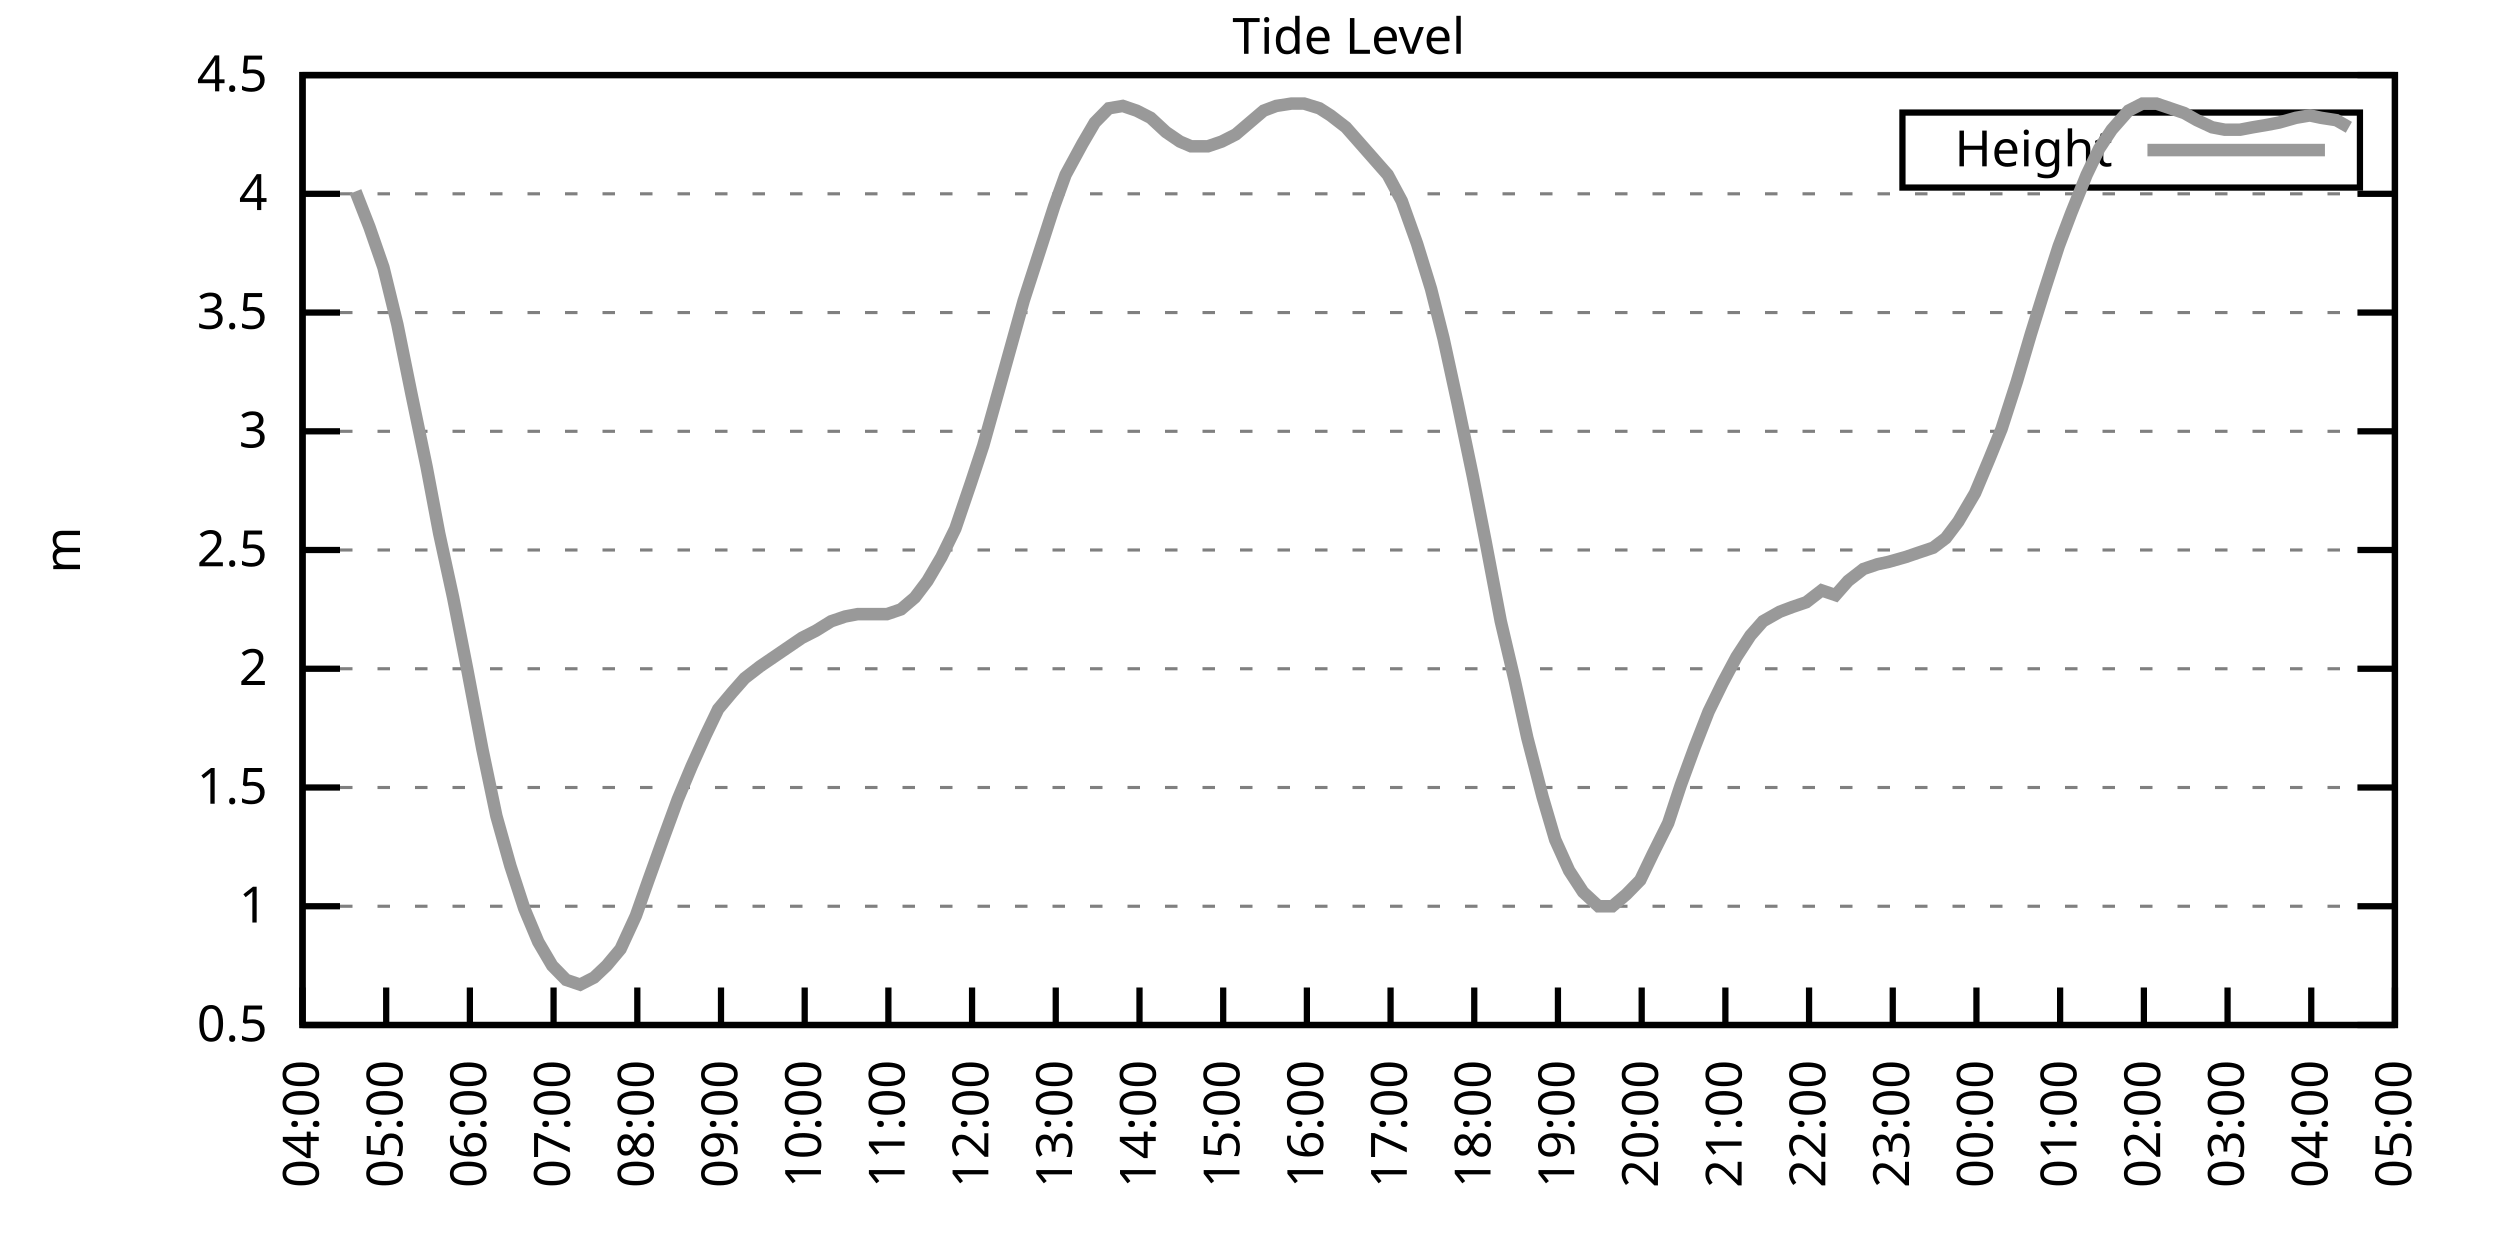
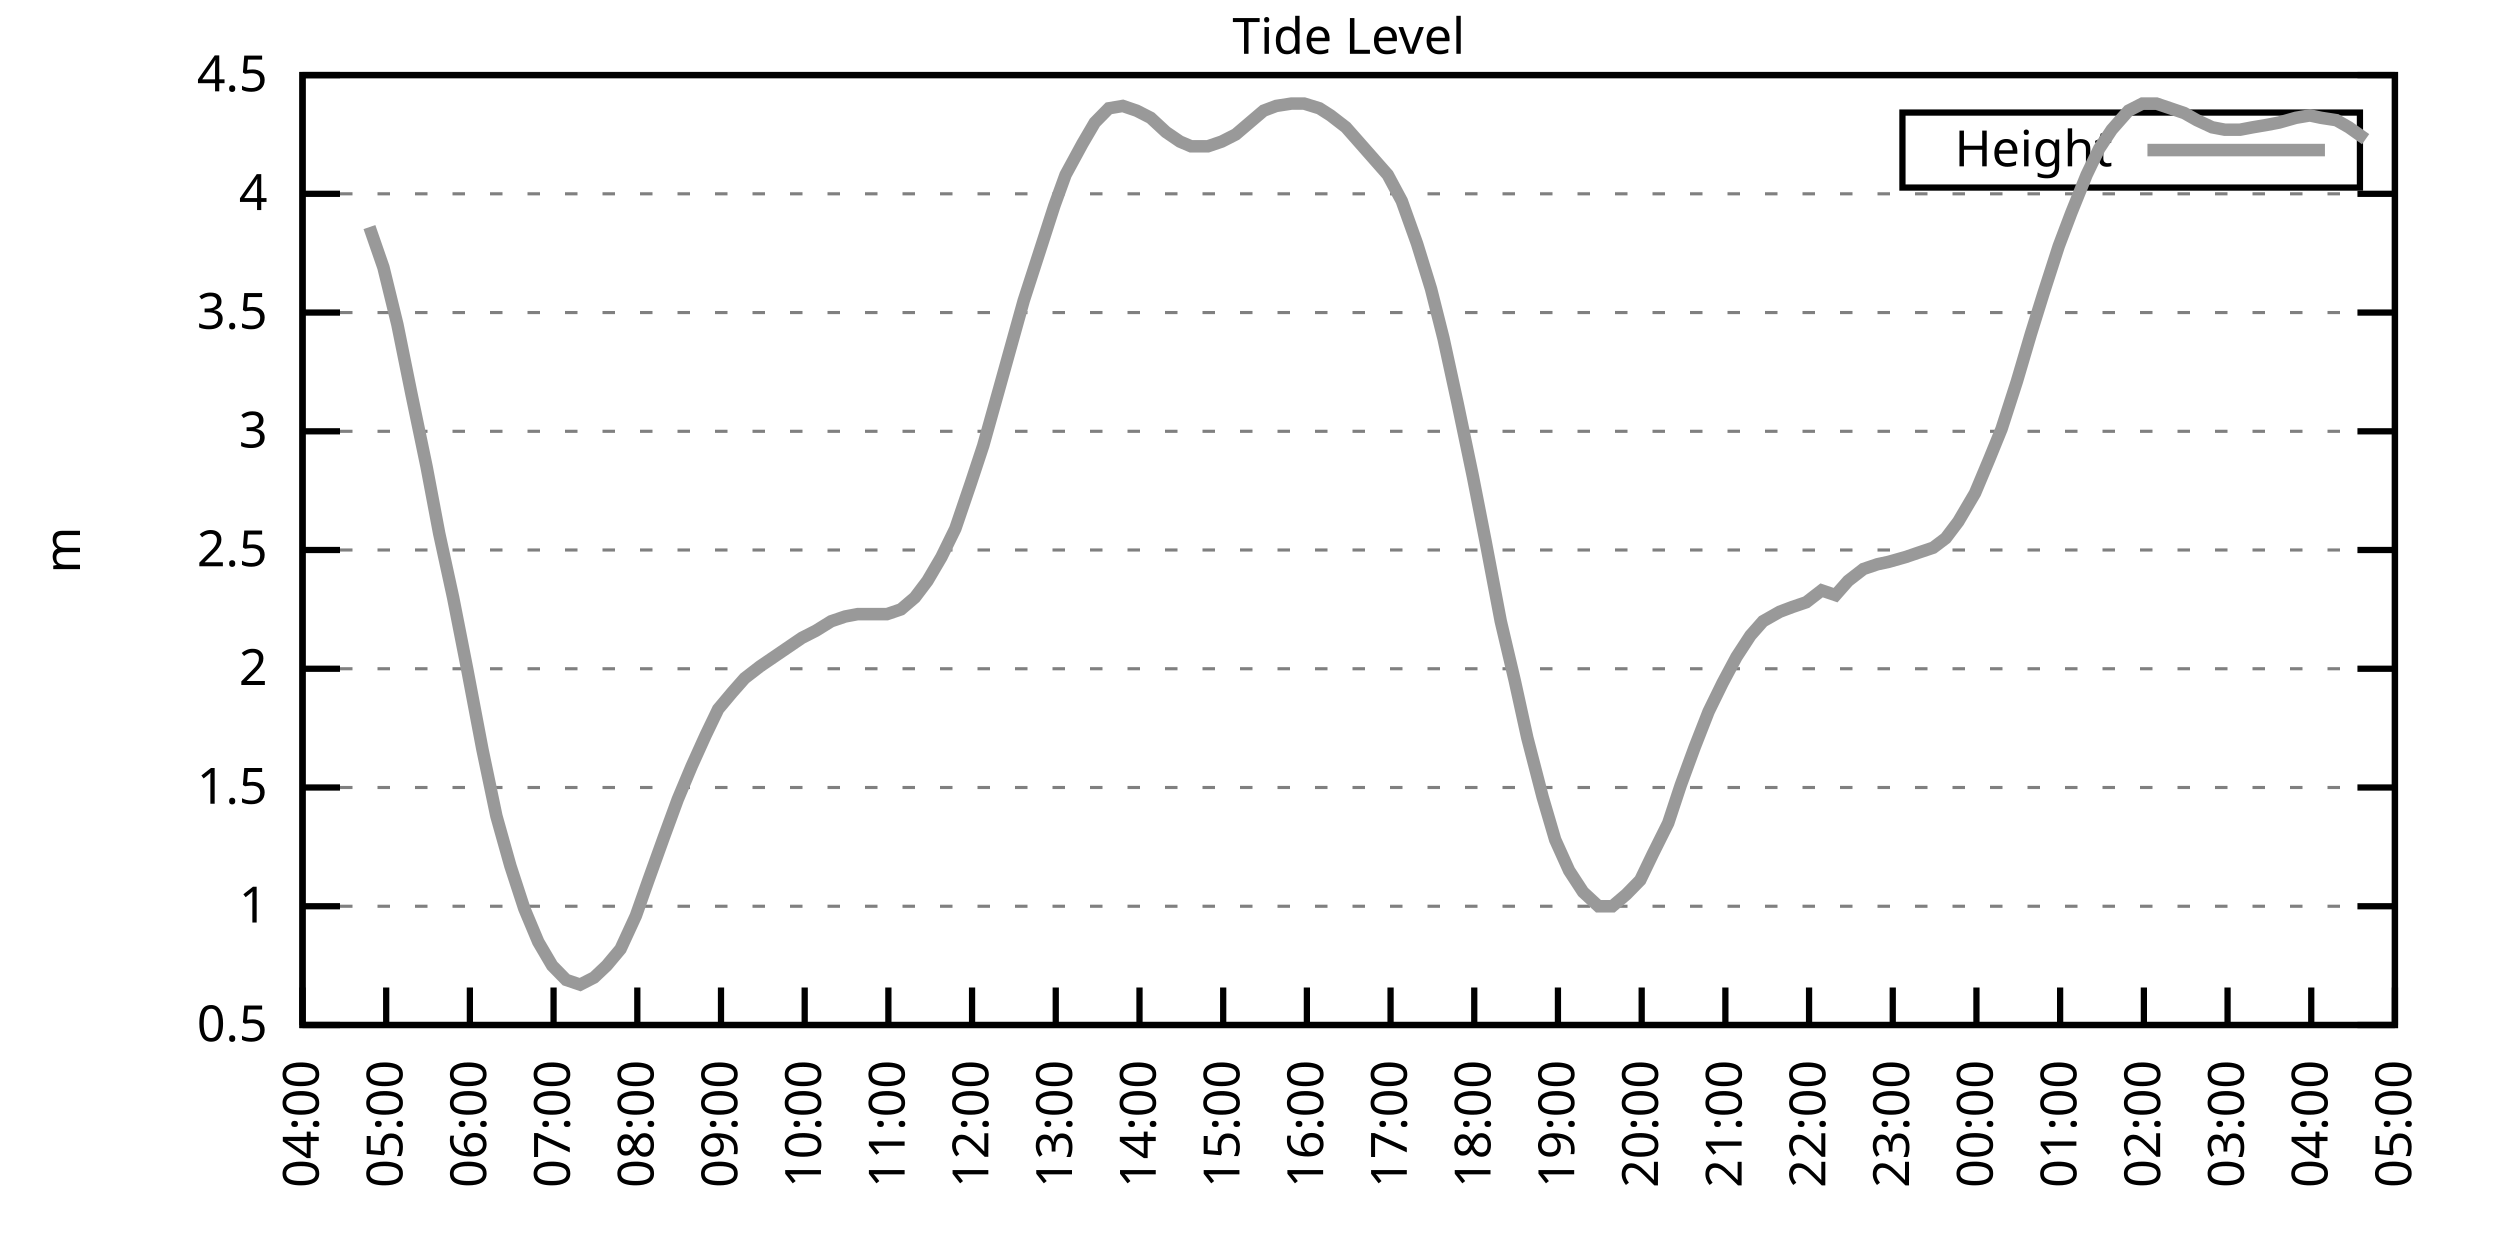
<svg xmlns="http://www.w3.org/2000/svg" xmlns:xlink="http://www.w3.org/1999/xlink" width="400" height="200" viewBox="0 0 400 200">
  <g id="gnuplot_canvas">
    <rect x="0" y="0" width="400" height="200" fill="none" />
    <defs>
      <circle id="gpDot" r="0.5" stroke-width="0.5" stroke="currentColor" />
      <path id="gpPt0" stroke-width="0.333" stroke="currentColor" d="M-1,0 h2 M0,-1 v2" />
      <path id="gpPt1" stroke-width="0.333" stroke="currentColor" d="M-1,-1 L1,1 M1,-1 L-1,1" />
      <path id="gpPt2" stroke-width="0.333" stroke="currentColor" d="M-1,0 L1,0 M0,-1 L0,1 M-1,-1 L1,1 M-1,1 L1,-1" />
      <rect id="gpPt3" stroke-width="0.333" stroke="currentColor" x="-1" y="-1" width="2" height="2" />
      <rect id="gpPt4" stroke-width="0.333" stroke="currentColor" fill="currentColor" x="-1" y="-1" width="2" height="2" />
      <circle id="gpPt5" stroke-width="0.333" stroke="currentColor" cx="0" cy="0" r="1" />
      <use xlink:href="#gpPt5" id="gpPt6" fill="currentColor" stroke="none" />
      <path id="gpPt7" stroke-width="0.333" stroke="currentColor" d="M0,-1.33 L-1.33,0.67 L1.33,0.67 z" />
      <use xlink:href="#gpPt7" id="gpPt8" fill="currentColor" stroke="none" />
      <use xlink:href="#gpPt7" id="gpPt9" stroke="currentColor" transform="rotate(180)" />
      <use xlink:href="#gpPt9" id="gpPt10" fill="currentColor" stroke="none" />
      <use xlink:href="#gpPt3" id="gpPt11" stroke="currentColor" transform="rotate(45)" />
      <use xlink:href="#gpPt11" id="gpPt12" fill="currentColor" stroke="none" />
      <path id="gpPt13" stroke-width="0.333" stroke="currentColor" d="M0,1.330 L1.265,0.411 L0.782,-1.067 L-0.782,-1.076 L-1.265,0.411 z" />
      <use xlink:href="#gpPt13" id="gpPt14" fill="currentColor" stroke="none" />
      <filter id="textbox" filterUnits="objectBoundingBox" x="0" y="0" height="1" width="1">
        <feFlood flood-color="white" flood-opacity="1" result="bgnd" />
        <feComposite in="SourceGraphic" in2="bgnd" operator="atop" />
      </filter>
      <filter id="greybox" filterUnits="objectBoundingBox" x="0" y="0" height="1" width="1">
        <feFlood flood-color="lightgrey" flood-opacity="1" result="grey" />
        <feComposite in="SourceGraphic" in2="grey" operator="atop" />
      </filter>
    </defs>
    <g fill="none" color="white" stroke="currentColor" stroke-width="1.00" stroke-linecap="butt" stroke-linejoin="miter">
</g>
    <g fill="none" color="black" stroke="currentColor" stroke-width="1.00" stroke-linecap="butt" stroke-linejoin="miter">
      <g stroke="none" shape-rendering="crispEdges">
        <polygon fill="rgb(255, 255, 255)" points="48.40,164.00 383.18,164.00 383.18,12.02 48.40,12.02 " />
      </g>
    </g>
    <g fill="none" color="black" stroke="currentColor" stroke-width="1.00" stroke-linecap="butt" stroke-linejoin="miter">
</g>
    <g fill="none" color="black" stroke="black" stroke-width="0.50" stroke-linecap="butt" stroke-linejoin="miter">
</g>
    <g fill="none" color="gray" stroke="currentColor" stroke-width="0.50" stroke-linecap="butt" stroke-linejoin="miter">
      <path stroke="gray" stroke-dasharray="2,4" class="gridline" d="M48.40,164.00 L383.19,164.00  " />
    </g>
    <g fill="none" color="gray" stroke="gray" stroke-width="1.00" stroke-linecap="butt" stroke-linejoin="miter">
</g>
    <g fill="none" color="black" stroke="currentColor" stroke-width="1.00" stroke-linecap="butt" stroke-linejoin="miter">
      <path stroke="black" d="M48.40,164.00 L54.40,164.00 M383.19,164.00 L377.19,164.00  " />
      <g transform="translate(42.80,166.60)" stroke="none" fill="black" font-family="Sans" font-size="8.00" text-anchor="end">
        <text>
          <tspan font-family="Sans"> 0.5</tspan>
        </text>
      </g>
    </g>
    <g fill="none" color="black" stroke="currentColor" stroke-width="1.00" stroke-linecap="butt" stroke-linejoin="miter">
</g>
    <g fill="none" color="black" stroke="black" stroke-width="0.50" stroke-linecap="butt" stroke-linejoin="miter">
</g>
    <g fill="none" color="gray" stroke="currentColor" stroke-width="0.50" stroke-linecap="butt" stroke-linejoin="miter">
      <path stroke="gray" stroke-dasharray="2,4" class="gridline" d="M48.40,145.00 L383.19,145.00  " />
    </g>
    <g fill="none" color="gray" stroke="gray" stroke-width="1.00" stroke-linecap="butt" stroke-linejoin="miter">
</g>
    <g fill="none" color="black" stroke="currentColor" stroke-width="1.00" stroke-linecap="butt" stroke-linejoin="miter">
      <path stroke="black" d="M48.40,145.00 L54.40,145.00 M383.19,145.00 L377.19,145.00  " />
      <g transform="translate(42.80,147.60)" stroke="none" fill="black" font-family="Sans" font-size="8.00" text-anchor="end">
        <text>
          <tspan font-family="Sans"> 1</tspan>
        </text>
      </g>
    </g>
    <g fill="none" color="black" stroke="currentColor" stroke-width="1.00" stroke-linecap="butt" stroke-linejoin="miter">
</g>
    <g fill="none" color="black" stroke="black" stroke-width="0.50" stroke-linecap="butt" stroke-linejoin="miter">
</g>
    <g fill="none" color="gray" stroke="currentColor" stroke-width="0.50" stroke-linecap="butt" stroke-linejoin="miter">
      <path stroke="gray" stroke-dasharray="2,4" class="gridline" d="M48.40,126.00 L383.19,126.00  " />
    </g>
    <g fill="none" color="gray" stroke="gray" stroke-width="1.00" stroke-linecap="butt" stroke-linejoin="miter">
</g>
    <g fill="none" color="black" stroke="currentColor" stroke-width="1.00" stroke-linecap="butt" stroke-linejoin="miter">
      <path stroke="black" d="M48.40,126.00 L54.40,126.00 M383.19,126.00 L377.19,126.00  " />
      <g transform="translate(42.80,128.60)" stroke="none" fill="black" font-family="Sans" font-size="8.00" text-anchor="end">
        <text>
          <tspan font-family="Sans"> 1.5</tspan>
        </text>
      </g>
    </g>
    <g fill="none" color="black" stroke="currentColor" stroke-width="1.00" stroke-linecap="butt" stroke-linejoin="miter">
</g>
    <g fill="none" color="black" stroke="black" stroke-width="0.50" stroke-linecap="butt" stroke-linejoin="miter">
</g>
    <g fill="none" color="gray" stroke="currentColor" stroke-width="0.50" stroke-linecap="butt" stroke-linejoin="miter">
      <path stroke="gray" stroke-dasharray="2,4" class="gridline" d="M48.40,107.00 L383.19,107.00  " />
    </g>
    <g fill="none" color="gray" stroke="gray" stroke-width="1.00" stroke-linecap="butt" stroke-linejoin="miter">
</g>
    <g fill="none" color="black" stroke="currentColor" stroke-width="1.00" stroke-linecap="butt" stroke-linejoin="miter">
      <path stroke="black" d="M48.40,107.00 L54.40,107.00 M383.19,107.00 L377.19,107.00  " />
      <g transform="translate(42.80,109.60)" stroke="none" fill="black" font-family="Sans" font-size="8.00" text-anchor="end">
        <text>
          <tspan font-family="Sans"> 2</tspan>
        </text>
      </g>
    </g>
    <g fill="none" color="black" stroke="currentColor" stroke-width="1.00" stroke-linecap="butt" stroke-linejoin="miter">
</g>
    <g fill="none" color="black" stroke="black" stroke-width="0.50" stroke-linecap="butt" stroke-linejoin="miter">
</g>
    <g fill="none" color="gray" stroke="currentColor" stroke-width="0.50" stroke-linecap="butt" stroke-linejoin="miter">
      <path stroke="gray" stroke-dasharray="2,4" class="gridline" d="M48.40,88.00 L383.19,88.00  " />
    </g>
    <g fill="none" color="gray" stroke="gray" stroke-width="1.00" stroke-linecap="butt" stroke-linejoin="miter">
</g>
    <g fill="none" color="black" stroke="currentColor" stroke-width="1.00" stroke-linecap="butt" stroke-linejoin="miter">
      <path stroke="black" d="M48.40,88.00 L54.40,88.00 M383.19,88.00 L377.19,88.00  " />
      <g transform="translate(42.80,90.60)" stroke="none" fill="black" font-family="Sans" font-size="8.00" text-anchor="end">
        <text>
          <tspan font-family="Sans"> 2.5</tspan>
        </text>
      </g>
    </g>
    <g fill="none" color="black" stroke="currentColor" stroke-width="1.00" stroke-linecap="butt" stroke-linejoin="miter">
</g>
    <g fill="none" color="black" stroke="black" stroke-width="0.50" stroke-linecap="butt" stroke-linejoin="miter">
</g>
    <g fill="none" color="gray" stroke="currentColor" stroke-width="0.50" stroke-linecap="butt" stroke-linejoin="miter">
      <path stroke="gray" stroke-dasharray="2,4" class="gridline" d="M48.40,69.01 L383.19,69.01  " />
    </g>
    <g fill="none" color="gray" stroke="gray" stroke-width="1.00" stroke-linecap="butt" stroke-linejoin="miter">
</g>
    <g fill="none" color="black" stroke="currentColor" stroke-width="1.00" stroke-linecap="butt" stroke-linejoin="miter">
      <path stroke="black" d="M48.40,69.01 L54.40,69.01 M383.19,69.01 L377.19,69.01  " />
      <g transform="translate(42.80,71.61)" stroke="none" fill="black" font-family="Sans" font-size="8.00" text-anchor="end">
        <text>
          <tspan font-family="Sans"> 3</tspan>
        </text>
      </g>
    </g>
    <g fill="none" color="black" stroke="currentColor" stroke-width="1.00" stroke-linecap="butt" stroke-linejoin="miter">
</g>
    <g fill="none" color="black" stroke="black" stroke-width="0.50" stroke-linecap="butt" stroke-linejoin="miter">
</g>
    <g fill="none" color="gray" stroke="currentColor" stroke-width="0.50" stroke-linecap="butt" stroke-linejoin="miter">
      <path stroke="gray" stroke-dasharray="2,4" class="gridline" d="M48.40,50.01 L383.19,50.01  " />
    </g>
    <g fill="none" color="gray" stroke="gray" stroke-width="1.00" stroke-linecap="butt" stroke-linejoin="miter">
</g>
    <g fill="none" color="black" stroke="currentColor" stroke-width="1.00" stroke-linecap="butt" stroke-linejoin="miter">
      <path stroke="black" d="M48.40,50.01 L54.40,50.01 M383.19,50.01 L377.19,50.01  " />
      <g transform="translate(42.80,52.61)" stroke="none" fill="black" font-family="Sans" font-size="8.00" text-anchor="end">
        <text>
          <tspan font-family="Sans"> 3.5</tspan>
        </text>
      </g>
    </g>
    <g fill="none" color="black" stroke="currentColor" stroke-width="1.00" stroke-linecap="butt" stroke-linejoin="miter">
</g>
    <g fill="none" color="black" stroke="black" stroke-width="0.50" stroke-linecap="butt" stroke-linejoin="miter">
</g>
    <g fill="none" color="gray" stroke="currentColor" stroke-width="0.50" stroke-linecap="butt" stroke-linejoin="miter">
      <path stroke="gray" stroke-dasharray="2,4" class="gridline" d="M48.40,31.01 L383.19,31.01  " />
    </g>
    <g fill="none" color="gray" stroke="gray" stroke-width="1.00" stroke-linecap="butt" stroke-linejoin="miter">
</g>
    <g fill="none" color="black" stroke="currentColor" stroke-width="1.00" stroke-linecap="butt" stroke-linejoin="miter">
      <path stroke="black" d="M48.40,31.01 L54.40,31.01 M383.19,31.01 L377.19,31.01  " />
      <g transform="translate(42.80,33.61)" stroke="none" fill="black" font-family="Sans" font-size="8.00" text-anchor="end">
        <text>
          <tspan font-family="Sans"> 4</tspan>
        </text>
      </g>
    </g>
    <g fill="none" color="black" stroke="currentColor" stroke-width="1.00" stroke-linecap="butt" stroke-linejoin="miter">
</g>
    <g fill="none" color="black" stroke="black" stroke-width="0.50" stroke-linecap="butt" stroke-linejoin="miter">
</g>
    <g fill="none" color="gray" stroke="currentColor" stroke-width="0.50" stroke-linecap="butt" stroke-linejoin="miter">
      <path stroke="gray" stroke-dasharray="2,4" class="gridline" d="M48.40,12.01 L383.19,12.01  " />
    </g>
    <g fill="none" color="gray" stroke="gray" stroke-width="1.00" stroke-linecap="butt" stroke-linejoin="miter">
</g>
    <g fill="none" color="black" stroke="currentColor" stroke-width="1.00" stroke-linecap="butt" stroke-linejoin="miter">
      <path stroke="black" d="M48.40,12.01 L54.40,12.01 M383.19,12.01 L377.19,12.01  " />
      <g transform="translate(42.80,14.61)" stroke="none" fill="black" font-family="Sans" font-size="8.00" text-anchor="end">
        <text>
          <tspan font-family="Sans"> 4.5</tspan>
        </text>
      </g>
    </g>
    <g fill="none" color="black" stroke="currentColor" stroke-width="1.00" stroke-linecap="butt" stroke-linejoin="miter">
      <path stroke="black" d="M48.40,164.00 L48.40,158.00  " />
      <g transform="translate(51.00,169.60) rotate(270.00)" stroke="none" fill="black" font-family="Sans" font-size="8.00" text-anchor="end">
        <text>
          <tspan font-family="Sans">04:00</tspan>
        </text>
      </g>
    </g>
    <g fill="none" color="black" stroke="currentColor" stroke-width="1.00" stroke-linecap="butt" stroke-linejoin="miter">
      <path stroke="black" d="M61.79,164.00 L61.79,158.00  " />
      <g transform="translate(64.39,169.60) rotate(270.00)" stroke="none" fill="black" font-family="Sans" font-size="8.00" text-anchor="end">
        <text>
          <tspan font-family="Sans">05:00</tspan>
        </text>
      </g>
    </g>
    <g fill="none" color="black" stroke="currentColor" stroke-width="1.00" stroke-linecap="butt" stroke-linejoin="miter">
      <path stroke="black" d="M75.18,164.00 L75.18,158.00  " />
      <g transform="translate(77.78,169.60) rotate(270.00)" stroke="none" fill="black" font-family="Sans" font-size="8.00" text-anchor="end">
        <text>
          <tspan font-family="Sans">06:00</tspan>
        </text>
      </g>
    </g>
    <g fill="none" color="black" stroke="currentColor" stroke-width="1.00" stroke-linecap="butt" stroke-linejoin="miter">
      <path stroke="black" d="M88.57,164.00 L88.57,158.00  " />
      <g transform="translate(91.17,169.60) rotate(270.00)" stroke="none" fill="black" font-family="Sans" font-size="8.00" text-anchor="end">
        <text>
          <tspan font-family="Sans">07:00</tspan>
        </text>
      </g>
    </g>
    <g fill="none" color="black" stroke="currentColor" stroke-width="1.00" stroke-linecap="butt" stroke-linejoin="miter">
      <path stroke="black" d="M101.97,164.00 L101.97,158.00  " />
      <g transform="translate(104.57,169.60) rotate(270.00)" stroke="none" fill="black" font-family="Sans" font-size="8.00" text-anchor="end">
        <text>
          <tspan font-family="Sans">08:00</tspan>
        </text>
      </g>
    </g>
    <g fill="none" color="black" stroke="currentColor" stroke-width="1.00" stroke-linecap="butt" stroke-linejoin="miter">
      <path stroke="black" d="M115.36,164.00 L115.36,158.00  " />
      <g transform="translate(117.96,169.60) rotate(270.00)" stroke="none" fill="black" font-family="Sans" font-size="8.00" text-anchor="end">
        <text>
          <tspan font-family="Sans">09:00</tspan>
        </text>
      </g>
    </g>
    <g fill="none" color="black" stroke="currentColor" stroke-width="1.00" stroke-linecap="butt" stroke-linejoin="miter">
      <path stroke="black" d="M128.75,164.00 L128.75,158.00  " />
      <g transform="translate(131.35,169.60) rotate(270.00)" stroke="none" fill="black" font-family="Sans" font-size="8.00" text-anchor="end">
        <text>
          <tspan font-family="Sans">10:00</tspan>
        </text>
      </g>
    </g>
    <g fill="none" color="black" stroke="currentColor" stroke-width="1.00" stroke-linecap="butt" stroke-linejoin="miter">
      <path stroke="black" d="M142.14,164.00 L142.14,158.00  " />
      <g transform="translate(144.74,169.60) rotate(270.00)" stroke="none" fill="black" font-family="Sans" font-size="8.00" text-anchor="end">
        <text>
          <tspan font-family="Sans">11:00</tspan>
        </text>
      </g>
    </g>
    <g fill="none" color="black" stroke="currentColor" stroke-width="1.00" stroke-linecap="butt" stroke-linejoin="miter">
      <path stroke="black" d="M155.53,164.00 L155.53,158.00  " />
      <g transform="translate(158.13,169.60) rotate(270.00)" stroke="none" fill="black" font-family="Sans" font-size="8.00" text-anchor="end">
        <text>
          <tspan font-family="Sans">12:00</tspan>
        </text>
      </g>
    </g>
    <g fill="none" color="black" stroke="currentColor" stroke-width="1.00" stroke-linecap="butt" stroke-linejoin="miter">
      <path stroke="black" d="M168.92,164.00 L168.92,158.00  " />
      <g transform="translate(171.52,169.60) rotate(270.00)" stroke="none" fill="black" font-family="Sans" font-size="8.00" text-anchor="end">
        <text>
          <tspan font-family="Sans">13:00</tspan>
        </text>
      </g>
    </g>
    <g fill="none" color="black" stroke="currentColor" stroke-width="1.00" stroke-linecap="butt" stroke-linejoin="miter">
      <path stroke="black" d="M182.32,164.00 L182.32,158.00  " />
      <g transform="translate(184.92,169.60) rotate(270.00)" stroke="none" fill="black" font-family="Sans" font-size="8.00" text-anchor="end">
        <text>
          <tspan font-family="Sans">14:00</tspan>
        </text>
      </g>
    </g>
    <g fill="none" color="black" stroke="currentColor" stroke-width="1.00" stroke-linecap="butt" stroke-linejoin="miter">
      <path stroke="black" d="M195.71,164.00 L195.71,158.00  " />
      <g transform="translate(198.31,169.60) rotate(270.00)" stroke="none" fill="black" font-family="Sans" font-size="8.00" text-anchor="end">
        <text>
          <tspan font-family="Sans">15:00</tspan>
        </text>
      </g>
    </g>
    <g fill="none" color="black" stroke="currentColor" stroke-width="1.00" stroke-linecap="butt" stroke-linejoin="miter">
      <path stroke="black" d="M209.10,164.00 L209.10,158.00  " />
      <g transform="translate(211.70,169.60) rotate(270.00)" stroke="none" fill="black" font-family="Sans" font-size="8.00" text-anchor="end">
        <text>
          <tspan font-family="Sans">16:00</tspan>
        </text>
      </g>
    </g>
    <g fill="none" color="black" stroke="currentColor" stroke-width="1.00" stroke-linecap="butt" stroke-linejoin="miter">
      <path stroke="black" d="M222.49,164.00 L222.49,158.00  " />
      <g transform="translate(225.09,169.60) rotate(270.00)" stroke="none" fill="black" font-family="Sans" font-size="8.00" text-anchor="end">
        <text>
          <tspan font-family="Sans">17:00</tspan>
        </text>
      </g>
    </g>
    <g fill="none" color="black" stroke="currentColor" stroke-width="1.00" stroke-linecap="butt" stroke-linejoin="miter">
      <path stroke="black" d="M235.88,164.00 L235.88,158.00  " />
      <g transform="translate(238.48,169.60) rotate(270.00)" stroke="none" fill="black" font-family="Sans" font-size="8.00" text-anchor="end">
        <text>
          <tspan font-family="Sans">18:00</tspan>
        </text>
      </g>
    </g>
    <g fill="none" color="black" stroke="currentColor" stroke-width="1.00" stroke-linecap="butt" stroke-linejoin="miter">
      <path stroke="black" d="M249.27,164.00 L249.27,158.00  " />
      <g transform="translate(251.87,169.60) rotate(270.00)" stroke="none" fill="black" font-family="Sans" font-size="8.00" text-anchor="end">
        <text>
          <tspan font-family="Sans">19:00</tspan>
        </text>
      </g>
    </g>
    <g fill="none" color="black" stroke="currentColor" stroke-width="1.00" stroke-linecap="butt" stroke-linejoin="miter">
      <path stroke="black" d="M262.67,164.00 L262.67,158.00  " />
      <g transform="translate(265.27,169.60) rotate(270.00)" stroke="none" fill="black" font-family="Sans" font-size="8.00" text-anchor="end">
        <text>
          <tspan font-family="Sans">20:00</tspan>
        </text>
      </g>
    </g>
    <g fill="none" color="black" stroke="currentColor" stroke-width="1.00" stroke-linecap="butt" stroke-linejoin="miter">
      <path stroke="black" d="M276.06,164.00 L276.06,158.00  " />
      <g transform="translate(278.66,169.60) rotate(270.00)" stroke="none" fill="black" font-family="Sans" font-size="8.00" text-anchor="end">
        <text>
          <tspan font-family="Sans">21:00</tspan>
        </text>
      </g>
    </g>
    <g fill="none" color="black" stroke="currentColor" stroke-width="1.00" stroke-linecap="butt" stroke-linejoin="miter">
      <path stroke="black" d="M289.45,164.00 L289.45,158.00  " />
      <g transform="translate(292.05,169.60) rotate(270.00)" stroke="none" fill="black" font-family="Sans" font-size="8.00" text-anchor="end">
        <text>
          <tspan font-family="Sans">22:00</tspan>
        </text>
      </g>
    </g>
    <g fill="none" color="black" stroke="currentColor" stroke-width="1.00" stroke-linecap="butt" stroke-linejoin="miter">
      <path stroke="black" d="M302.84,164.00 L302.84,158.00  " />
      <g transform="translate(305.44,169.60) rotate(270.00)" stroke="none" fill="black" font-family="Sans" font-size="8.00" text-anchor="end">
        <text>
          <tspan font-family="Sans">23:00</tspan>
        </text>
      </g>
    </g>
    <g fill="none" color="black" stroke="currentColor" stroke-width="1.00" stroke-linecap="butt" stroke-linejoin="miter">
      <path stroke="black" d="M316.23,164.00 L316.23,158.00  " />
      <g transform="translate(318.83,169.60) rotate(270.00)" stroke="none" fill="black" font-family="Sans" font-size="8.00" text-anchor="end">
        <text>
          <tspan font-family="Sans">00:00</tspan>
        </text>
      </g>
    </g>
    <g fill="none" color="black" stroke="currentColor" stroke-width="1.00" stroke-linecap="butt" stroke-linejoin="miter">
      <path stroke="black" d="M329.62,164.00 L329.62,158.00  " />
      <g transform="translate(332.22,169.60) rotate(270.00)" stroke="none" fill="black" font-family="Sans" font-size="8.00" text-anchor="end">
        <text>
          <tspan font-family="Sans">01:00</tspan>
        </text>
      </g>
    </g>
    <g fill="none" color="black" stroke="currentColor" stroke-width="1.00" stroke-linecap="butt" stroke-linejoin="miter">
      <path stroke="black" d="M343.02,164.00 L343.02,158.00  " />
      <g transform="translate(345.62,169.60) rotate(270.00)" stroke="none" fill="black" font-family="Sans" font-size="8.00" text-anchor="end">
        <text>
          <tspan font-family="Sans">02:00</tspan>
        </text>
      </g>
    </g>
    <g fill="none" color="black" stroke="currentColor" stroke-width="1.00" stroke-linecap="butt" stroke-linejoin="miter">
      <path stroke="black" d="M356.41,164.00 L356.41,158.00  " />
      <g transform="translate(359.01,169.60) rotate(270.00)" stroke="none" fill="black" font-family="Sans" font-size="8.00" text-anchor="end">
        <text>
          <tspan font-family="Sans">03:00</tspan>
        </text>
      </g>
    </g>
    <g fill="none" color="black" stroke="currentColor" stroke-width="1.00" stroke-linecap="butt" stroke-linejoin="miter">
      <path stroke="black" d="M369.80,164.00 L369.80,158.00  " />
      <g transform="translate(372.40,169.60) rotate(270.00)" stroke="none" fill="black" font-family="Sans" font-size="8.00" text-anchor="end">
        <text>
          <tspan font-family="Sans">04:00</tspan>
        </text>
      </g>
    </g>
    <g fill="none" color="black" stroke="currentColor" stroke-width="1.00" stroke-linecap="butt" stroke-linejoin="miter">
      <path stroke="black" d="M383.19,164.00 L383.19,158.00  " />
      <g transform="translate(385.79,169.60) rotate(270.00)" stroke="none" fill="black" font-family="Sans" font-size="8.00" text-anchor="end">
        <text>
          <tspan font-family="Sans">05:00</tspan>
        </text>
      </g>
    </g>
    <g fill="none" color="black" stroke="currentColor" stroke-width="1.00" stroke-linecap="butt" stroke-linejoin="miter">
</g>
    <g fill="none" color="black" stroke="currentColor" stroke-width="1.00" stroke-linecap="butt" stroke-linejoin="miter">
      <path stroke="black" d="M48.40,12.01 L48.40,164.00 L383.19,164.00 L383.19,12.01 L48.40,12.01 Z  " />
    </g>
    <g fill="none" color="black" stroke="currentColor" stroke-width="1.00" stroke-linecap="butt" stroke-linejoin="miter">
</g>
    <g fill="none" color="black" stroke="currentColor" stroke-width="1.00" stroke-linecap="butt" stroke-linejoin="miter">
      <path stroke="black" d="M304.39,30.01 L304.39,18.01 L377.59,18.01 L377.59,30.01 L304.39,30.01 Z  " />
    </g>
    <g id="Tide_level_plot_1">
      <g fill="none" color="white" stroke="black" stroke-width="2.00" stroke-linecap="butt" stroke-linejoin="miter">
</g>
      <g fill="none" color="black" stroke="currentColor" stroke-width="2.00" stroke-linecap="butt" stroke-linejoin="miter">
        <g transform="translate(337.99,26.61)" stroke="none" fill="black" font-family="Sans" font-size="8.00" text-anchor="end">
          <text>
            <tspan font-family="Sans">Height</tspan>
          </text>
        </g>
      </g>
      <g fill="none" color="black" stroke="currentColor" stroke-width="2.00" stroke-linecap="butt" stroke-linejoin="miter">
-         <path stroke="rgb(153, 153, 153)" d="M343.59,24.01 L371.99,24.01 M56.88,30.63 L59.11,36.33 L61.35,42.79 L63.58,51.91 L65.81,62.93 L68.26,74.71   L70.27,85.35 L72.50,95.60 L74.74,107.00 L77.19,119.92 L79.42,130.56 L81.66,138.54 L83.89,145.38 L86.12,150.70   L88.35,154.50 L90.58,156.78 L92.82,157.54 L95.05,156.40 L97.06,154.50 L99.29,151.84 L101.74,146.52 L103.75,140.82   L106.21,133.98 L108.44,127.90 L110.67,122.58 L112.90,117.64 L114.91,113.46 L117.14,110.80 L119.15,108.52 L121.61,106.62   L123.84,105.10 L126.07,103.58 L128.30,102.06 L130.54,100.92 L132.99,99.40 L135.22,98.64 L137.23,98.26 L139.46,98.26   L141.92,98.26 L144.15,97.50 L146.38,95.60 L148.39,92.94 L150.62,89.14 L152.85,84.59 L155.31,77.37 L157.32,71.29   L159.77,62.55 L161.78,55.33 L163.79,48.11 L166.25,40.51 L168.70,32.91 L170.49,27.97 L173.17,23.03 L175.17,19.61   L177.41,17.33 L179.64,16.95 L181.87,17.71 L184.10,18.85 L186.56,21.13 L188.79,22.65 L190.57,23.41 L193.25,23.41   L195.48,22.65 L197.72,21.51 L199.95,19.61 L202.18,17.71 L204.19,16.95 L206.64,16.57 L208.65,16.57 L211.11,17.33   L212.89,18.47 L215.35,20.37 L217.36,22.65 L222.04,27.97 L224.28,32.15 L226.73,38.99 L228.96,46.21 L230.97,54.19   L233.20,64.45 L235.66,76.23 L237.67,86.49 L240.12,99.40 L242.36,108.90 L244.36,118.02 L246.82,127.52 L248.83,134.36   L251.06,139.30 L253.29,142.72 L255.75,145.00 L257.98,145.00 L260.21,143.10 L262.44,140.82 L264.45,136.64 L266.91,131.70   L268.92,125.62 L271.15,119.54 L273.38,113.84 L275.61,109.28 L277.84,105.10 L280.07,101.68 L282.08,99.40 L284.76,97.88   L286.77,97.12 L289.00,96.36 L291.46,94.46 L293.69,95.22 L295.70,92.94 L298.15,91.04 L300.39,90.28 L302.17,89.90   L304.85,89.14 L307.08,88.38 L309.31,87.63 L311.32,86.11 L313.33,83.45 L316.01,78.89 L318.24,73.57 L320.25,68.63   L322.70,61.03 L324.94,53.43 L326.95,46.97 L329.40,39.37 L331.41,34.05 L333.86,27.97 L335.87,23.79 L337.88,20.75   L340.56,17.71 L342.79,16.57 L345.02,16.57 L347.26,17.33 L349.49,18.09 L351.50,19.23 L353.95,20.37 L355.96,20.75   L358.42,20.75 L360.42,20.37 L362.66,19.99 L364.66,19.61 L367.34,18.85 L369.58,18.47 L371.36,18.85 L373.82,19.23   L375.82,20.37  " />
+         <path stroke="rgb(153, 153, 153)" d="M343.59,24.01 L371.99,24.01 M59.11,36.33 L61.35,42.79 L63.58,51.91 L65.81,62.93 L68.26,74.71 L70.27,85.35   L72.50,95.60 L74.74,107.00 L77.19,119.92 L79.42,130.56 L81.66,138.54 L83.89,145.38 L86.12,150.70 L88.35,154.50   L90.58,156.78 L92.82,157.54 L95.05,156.40 L97.06,154.50 L99.29,151.84 L101.74,146.52 L103.75,140.82 L106.21,133.98   L108.44,127.90 L110.67,122.58 L112.90,117.64 L114.91,113.46 L117.14,110.80 L119.15,108.52 L121.61,106.62 L123.84,105.10   L126.07,103.58 L128.30,102.06 L130.54,100.92 L132.99,99.40 L135.22,98.64 L137.23,98.26 L139.46,98.26 L141.92,98.26   L144.15,97.50 L146.38,95.60 L148.39,92.94 L150.62,89.14 L152.85,84.59 L155.31,77.37 L157.32,71.29 L159.77,62.55   L161.78,55.33 L163.79,48.11 L166.25,40.51 L168.70,32.91 L170.49,27.97 L173.17,23.03 L175.17,19.61 L177.41,17.33   L179.64,16.95 L181.87,17.71 L184.10,18.85 L186.56,21.13 L188.79,22.65 L190.57,23.41 L193.25,23.41 L195.48,22.65   L197.72,21.51 L199.95,19.61 L202.18,17.71 L204.19,16.95 L206.64,16.57 L208.65,16.57 L211.11,17.33 L212.89,18.47   L215.35,20.37 L217.36,22.65 L222.04,27.97 L224.28,32.15 L226.73,38.99 L228.96,46.21 L230.97,54.19 L233.20,64.45   L235.66,76.23 L237.67,86.49 L240.12,99.40 L242.36,108.90 L244.36,118.02 L246.82,127.52 L248.83,134.36 L251.06,139.30   L253.29,142.72 L255.75,145.00 L257.98,145.00 L260.21,143.10 L262.44,140.82 L264.45,136.64 L266.91,131.70 L268.92,125.62   L271.15,119.54 L273.38,113.84 L275.61,109.28 L277.84,105.10 L280.07,101.68 L282.08,99.40 L284.76,97.88 L286.77,97.12   L289.00,96.36 L291.46,94.46 L293.69,95.22 L295.70,92.94 L298.15,91.04 L300.39,90.28 L302.17,89.90 L304.85,89.14   L307.08,88.38 L309.31,87.63 L311.32,86.11 L313.33,83.45 L316.01,78.89 L318.24,73.57 L320.25,68.63 L322.70,61.03   L324.94,53.43 L326.95,46.97 L329.40,39.37 L331.41,34.05 L333.86,27.97 L335.87,23.79 L337.88,20.75 L340.56,17.71   L342.79,16.57 L345.02,16.57 L347.26,17.33 L349.49,18.09 L351.50,19.23 L353.95,20.37 L355.96,20.75 L358.42,20.75   L360.42,20.37 L362.66,19.99 L364.66,19.61 L367.34,18.85 L369.58,18.47 L371.36,18.85 L373.82,19.23 L375.82,20.37   L378.50,22.27  " />
      </g>
    </g>
    <g fill="none" color="black" stroke="currentColor" stroke-width="2.00" stroke-linecap="butt" stroke-linejoin="miter">
</g>
    <g fill="none" color="black" stroke="black" stroke-width="1.00" stroke-linecap="butt" stroke-linejoin="miter">
</g>
    <g fill="none" color="black" stroke="currentColor" stroke-width="1.00" stroke-linecap="butt" stroke-linejoin="miter">
      <path stroke="black" d="M48.40,12.01 L48.40,164.00 L383.19,164.00 L383.19,12.01 L48.40,12.01 Z  " />
      <g transform="translate(12.80,88.01) rotate(270.00)" stroke="none" fill="black" font-family="Sans" font-size="8.00" text-anchor="middle">
        <text>
          <tspan font-family="Sans">m</tspan>
        </text>
      </g>
    </g>
    <g fill="none" color="black" stroke="currentColor" stroke-width="1.00" stroke-linecap="butt" stroke-linejoin="miter">
</g>
    <g fill="none" color="black" stroke="currentColor" stroke-width="1.00" stroke-linecap="butt" stroke-linejoin="miter">
      <g transform="translate(215.79,8.61)" stroke="none" fill="black" font-family="Sans" font-size="8.00" text-anchor="middle">
        <text>
          <tspan font-family="Sans">Tide Level</tspan>
        </text>
      </g>
    </g>
    <g fill="none" color="black" stroke="currentColor" stroke-width="1.00" stroke-linecap="butt" stroke-linejoin="miter">
</g>
  </g>
</svg>
